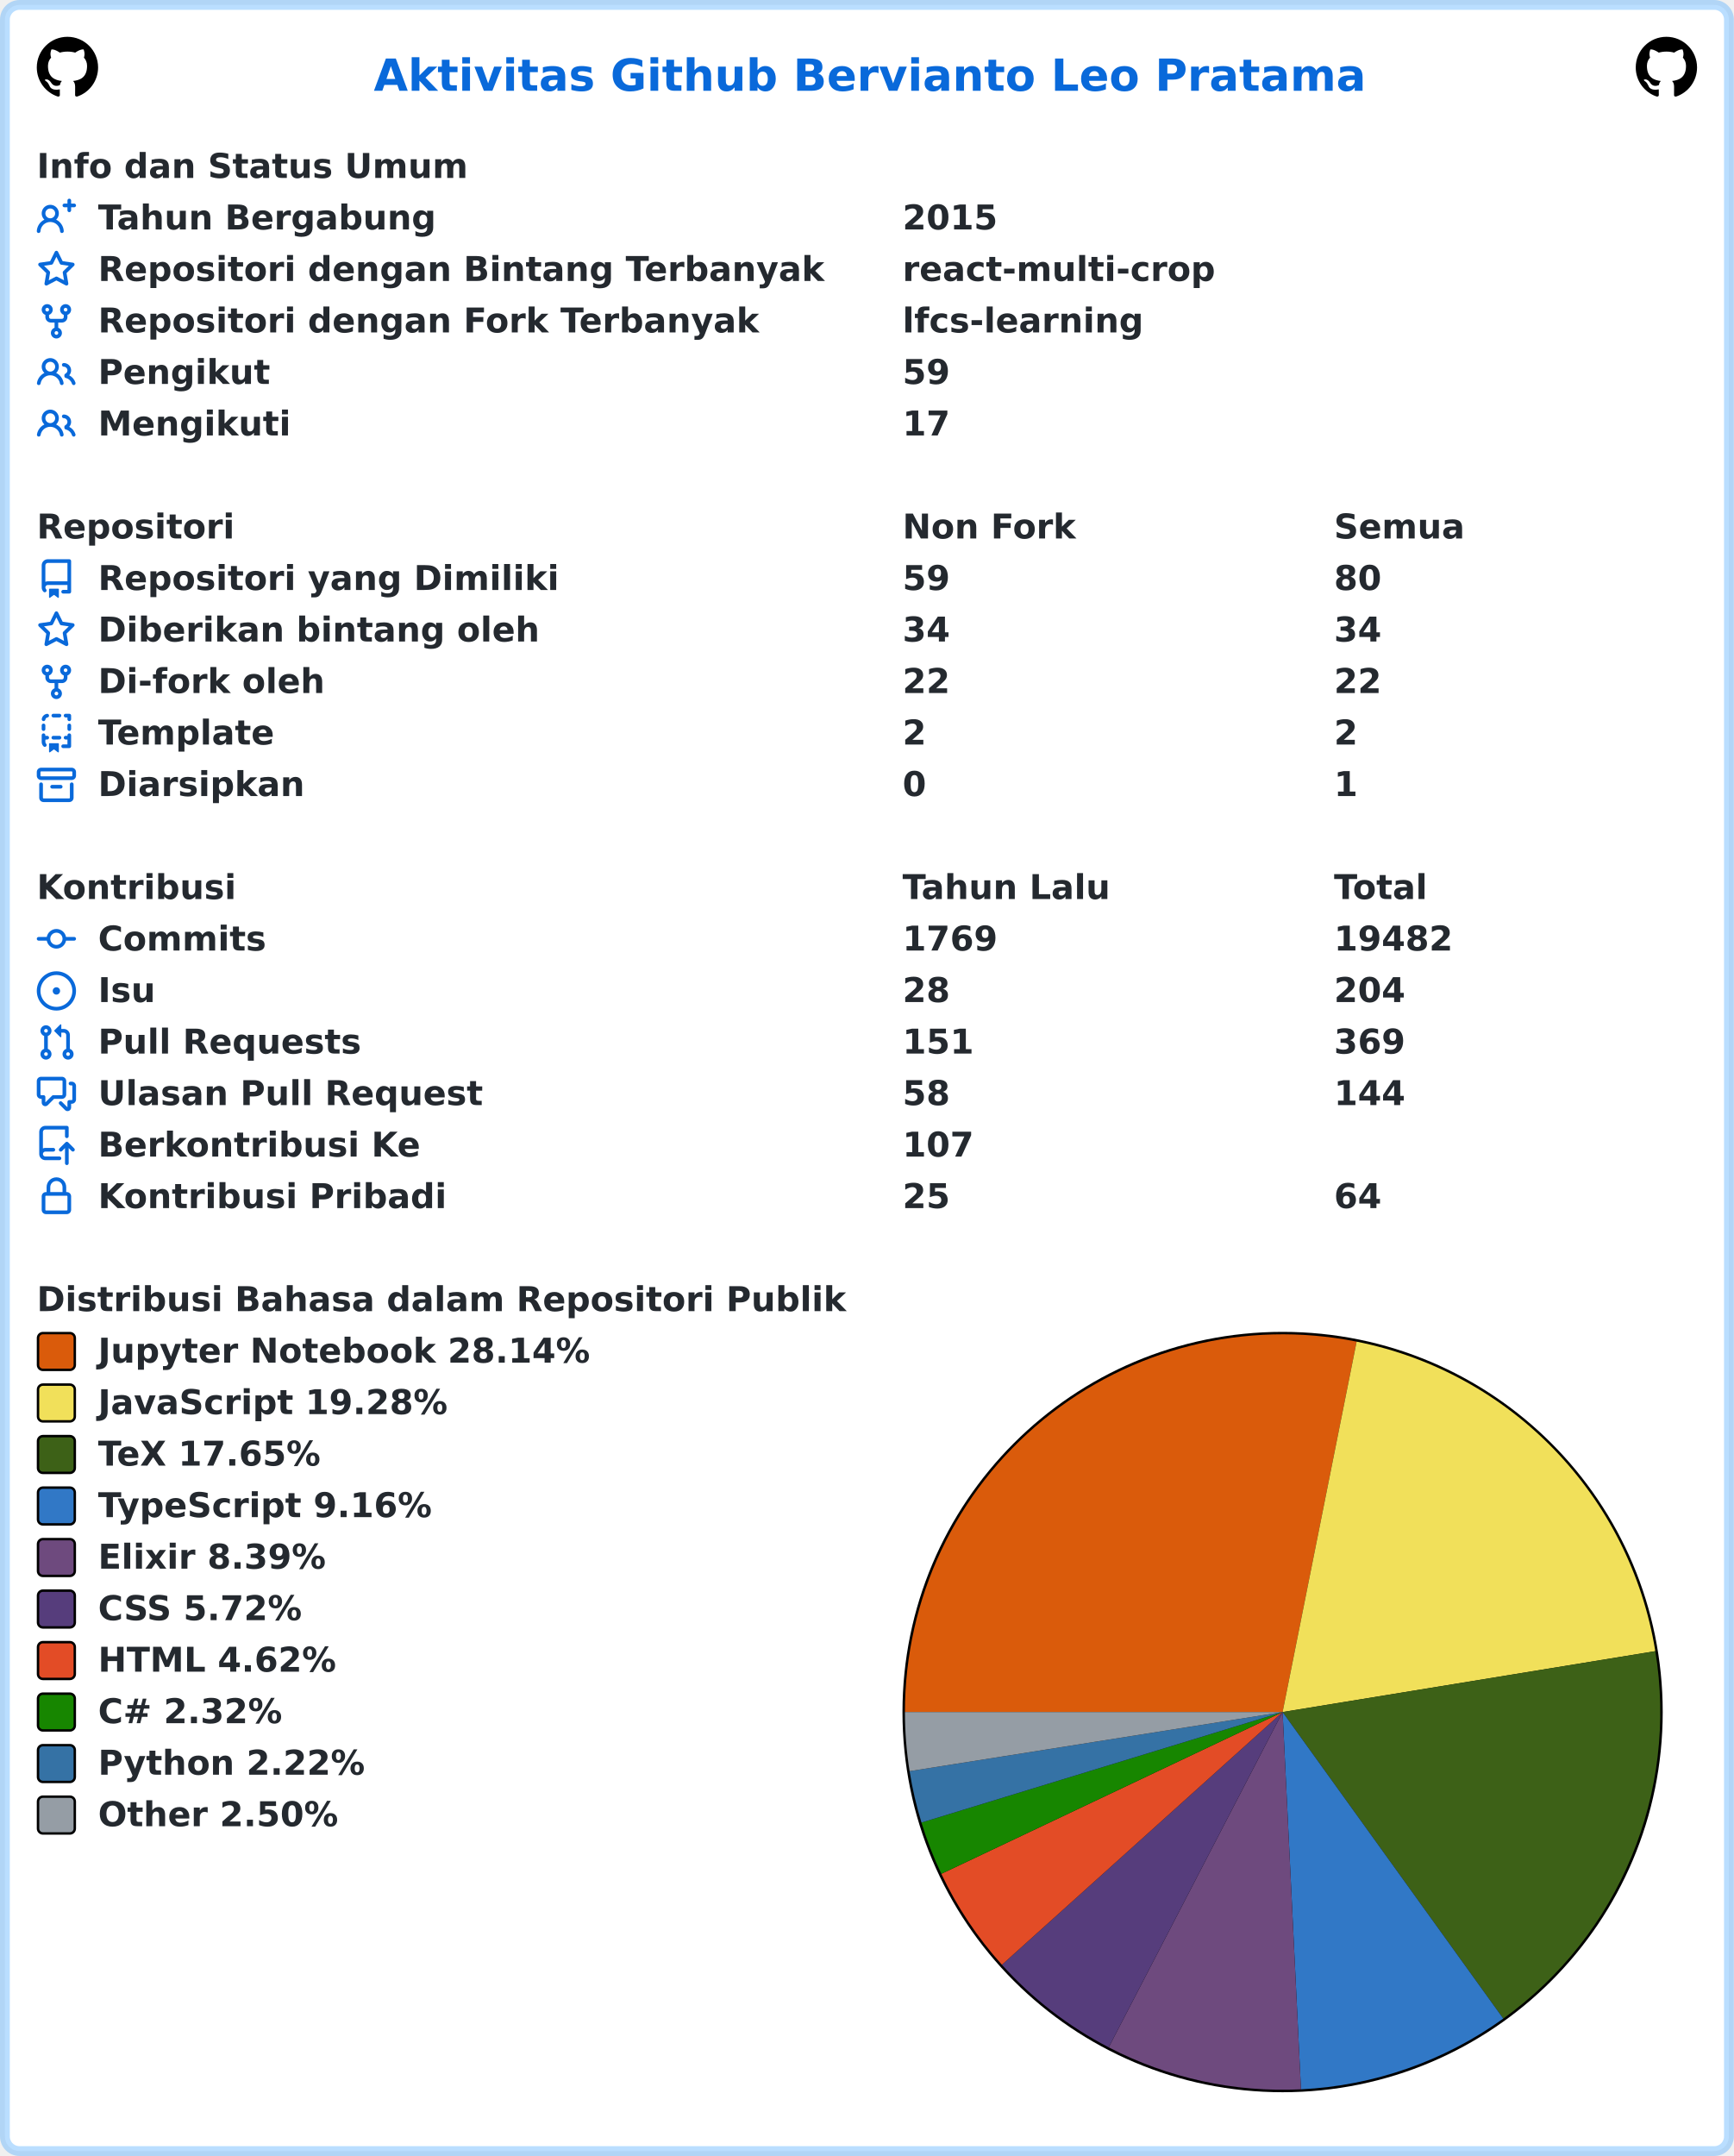
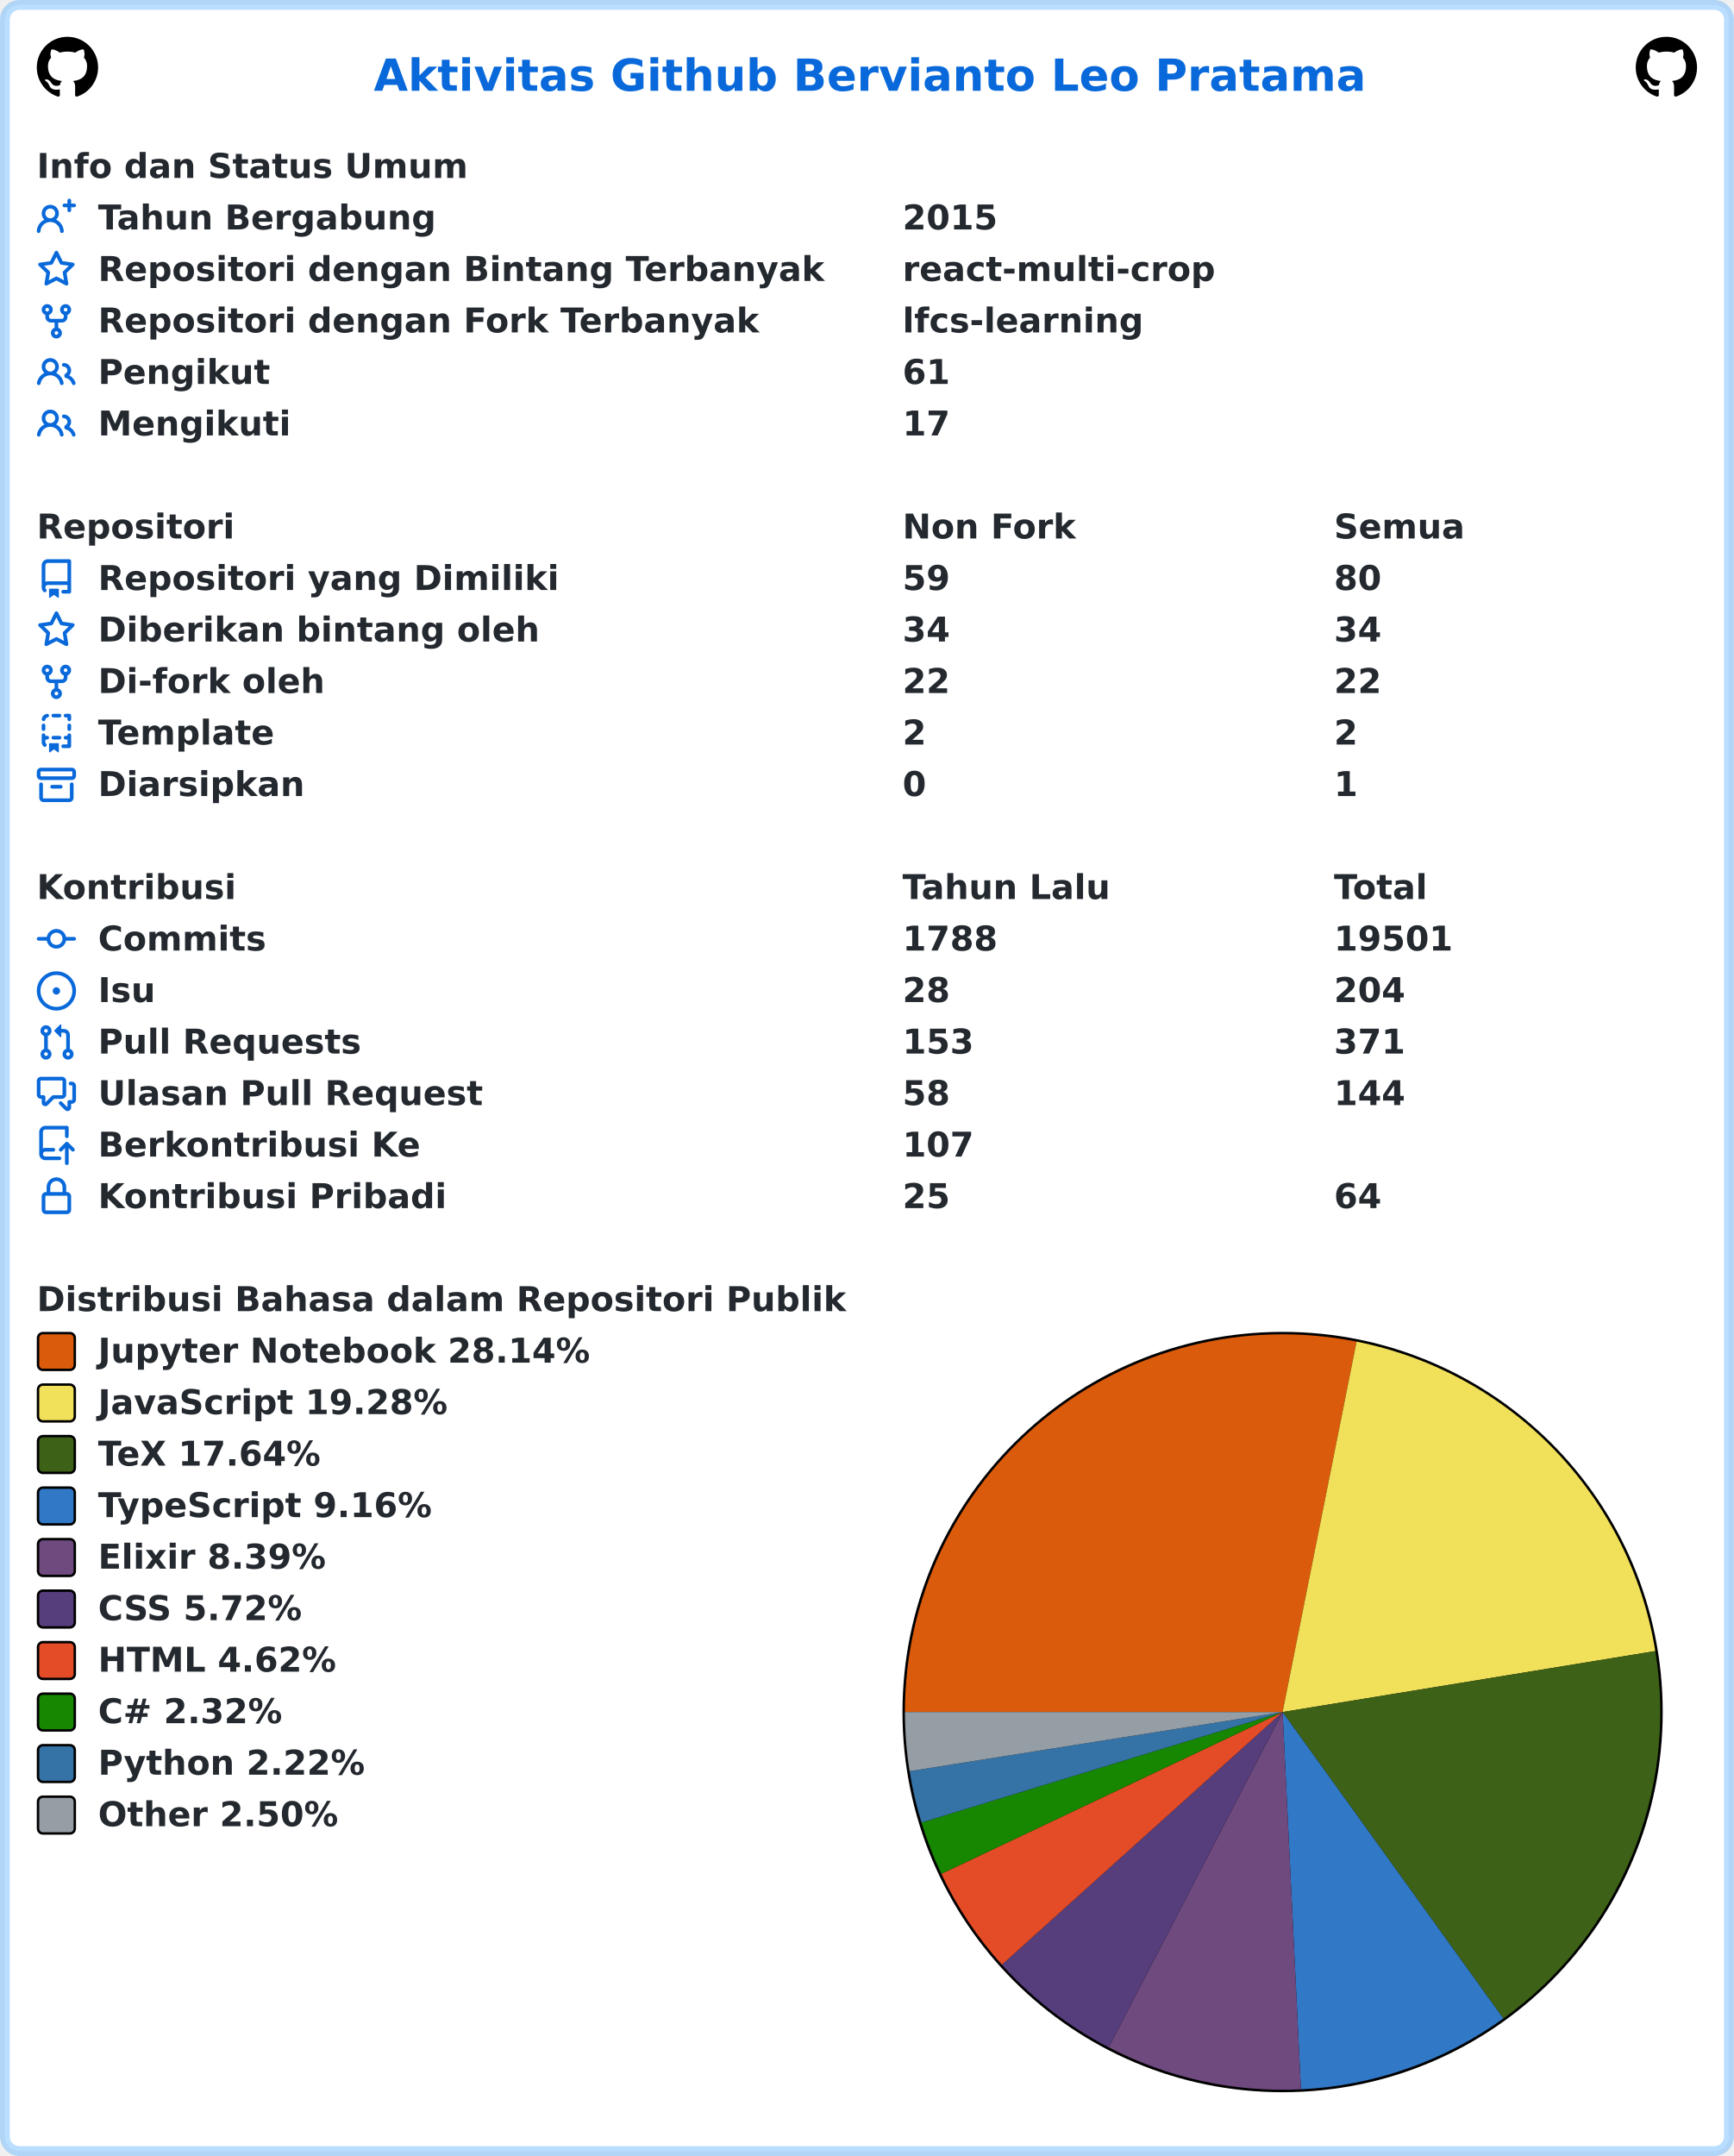
<svg xmlns="http://www.w3.org/2000/svg" width="707" height="879" viewBox="0 0 707 879" lang="id" xml:lang="id">
  <rect x="2" y="2" stroke-width="4" rx="6" width="703" height="875" stroke="rgba(84,174,255,0.4)" fill="#ffffff" />
  <g font-weight="600" font-size="110pt" font-family="Verdana,Geneva,DejaVu Sans,sans-serif" text-rendering="geometricPrecision">
    <text x="1239" y="301" lengthAdjust="spacingAndGlyphs" textLength="3261" transform="scale(0.123)" fill="#0969da">Aktivitas Github Bervianto Leo Pratama</text>
    <svg x="15" y="15" width="25" height="25" viewBox="0 0 16 16">
      <path fill="#000000" fill-rule="evenodd" d="M8 0C3.58 0 0 3.58 0 8c0 3.54 2.29 6.53 5.47 7.59.4.07.55-.17.55-.38 0-.19-.01-.82-.01-1.49-2.01.37-2.53-.49-2.69-.94-.09-.23-.48-.94-.82-1.13-.28-.15-.68-.52-.01-.53.63-.01 1.08.58 1.23.82.72 1.21 1.87.87 2.33.66.07-.52.28-.87.51-1.07-1.78-.2-3.64-.89-3.64-3.95 0-.87.31-1.59.82-2.15-.08-.2-.36-1.02.08-2.12 0 0 .67-.21 2.2.82.64-.18 1.32-.27 2-.27.68 0 1.36.09 2 .27 1.53-1.04 2.2-.82 2.2-.82.44 1.1.16 1.92.08 2.12.51.56.82 1.27.82 2.15 0 3.07-1.87 3.75-3.65 3.95.29.25.54.73.54 1.48 0 1.07-.01 1.93-.01 2.2 0 .21.15.46.55.38A8.013 8.013 0 0016 8c0-4.42-3.58-8-8-8z" />
    </svg>
    <svg x="667" y="15" width="25" height="25" viewBox="0 0 16 16">
      <path fill="#000000" fill-rule="evenodd" d="M8 0C3.58 0 0 3.58 0 8c0 3.54 2.29 6.53 5.47 7.59.4.07.55-.17.55-.38 0-.19-.01-.82-.01-1.49-2.01.37-2.53-.49-2.69-.94-.09-.23-.48-.94-.82-1.13-.28-.15-.68-.52-.01-.53.63-.01 1.08.58 1.23.82.72 1.21 1.87.87 2.33.66.07-.52.28-.87.51-1.07-1.78-.2-3.64-.89-3.64-3.95 0-.87.31-1.59.82-2.15-.08-.2-.36-1.02.08-2.12 0 0 .67-.21 2.2.82.64-.18 1.32-.27 2-.27.68 0 1.36.09 2 .27 1.53-1.04 2.2-.82 2.2-.82.44 1.1.16 1.92.08 2.12.51.56.82 1.27.82 2.15 0 3.07-1.87 3.75-3.65 3.95.29.25.54.73.54 1.48 0 1.07-.01 1.93-.01 2.2 0 .21.15.46.55.38A8.013 8.013 0 0016 8c0-4.42-3.58-8-8-8z" />
    </svg>
    <g transform="translate(0, 60)" fill="#24292f">
      <g transform="translate(15, 0)">
        <g transform="scale(0.095)">
          <text x="0" y="132" textLength="1852" lengthAdjust="spacingAndGlyphs">Info dan Status Umum</text>
        </g>
      </g>
      <g transform="translate(15, 21)">
        <path fill="#0969da" fill-rule="evenodd" d="M13.25 0a.75.75 0 01.75.75V2h1.25a.75.75 0 010 1.5H14v1.25a.75.75 0 01-1.5 0V3.5h-1.25a.75.75 0 010-1.5h1.25V.75a.75.75 0 01.75-.75zM5.5 4a2 2 0 100 4 2 2 0 000-4zm2.4 4.548a3.5 3.5 0 10-4.799 0 5.527 5.527 0 00-3.1 4.66.75.75 0 101.498.085A4.01 4.01 0 015.5 9.5a4.01 4.01 0 014.001 3.793.75.75 0 101.498-.086 5.527 5.527 0 00-3.1-4.659z" />
        <g transform="scale(0.095)">
          <text lengthAdjust="spacingAndGlyphs" textLength="1478" x="263" y="132">Tahun Bergabung</text>
          <text lengthAdjust="spacingAndGlyphs" textLength="420" x="3716" y="132">2015</text>
        </g>
      </g>
      <g transform="translate(15, 42)">
        <path fill="#0969da" fill-rule="evenodd" d="M8 .25a.75.75 0 01.673.418l1.882 3.815 4.21.612a.75.75 0 01.416 1.279l-3.046 2.97.719 4.192a.75.75 0 01-1.088.791L8 12.347l-3.766 1.98a.75.75 0 01-1.088-.79l.72-4.194L.818 6.374a.75.75 0 01.416-1.28l4.21-.611L7.327.668A.75.75 0 018 .25zm0 2.445L6.615 5.5a.75.75 0 01-.564.41l-3.097.45 2.24 2.184a.75.75 0 01.216.664l-.528 3.084 2.769-1.456a.75.75 0 01.698 0l2.77 1.456-.53-3.084a.75.75 0 01.216-.664l2.24-2.183-3.096-.45a.75.75 0 01-.564-.41L8 2.694v.001z" />
        <g transform="scale(0.095)">
          <text lengthAdjust="spacingAndGlyphs" textLength="3126" x="263" y="132">Repositori dengan Bintang Terbanyak</text>
          <text lengthAdjust="spacingAndGlyphs" textLength="1330" x="3716" y="132">react-multi-crop</text>
        </g>
      </g>
      <g transform="translate(15, 63)">
        <path fill="#0969da" fill-rule="evenodd" d="M5 3.25a.75.75 0 11-1.5 0 .75.75 0 011.5 0zm0 2.122a2.25 2.25 0 10-1.5 0v.878A2.25 2.25 0 005.75 8.5h1.5v2.128a2.251 2.251 0 101.5 0V8.5h1.5a2.25 2.25 0 002.25-2.25v-.878a2.25 2.25 0 10-1.5 0v.878a.75.75 0 01-.75.75h-4.5A.75.75 0 015 6.25v-.878zm3.75 7.378a.75.75 0 11-1.5 0 .75.75 0 011.5 0zm3-8.75a.75.75 0 100-1.5.75.75 0 000 1.5z" />
        <g transform="scale(0.095)">
          <text lengthAdjust="spacingAndGlyphs" textLength="2846" x="263" y="132">Repositori dengan Fork Terbanyak</text>
          <text lengthAdjust="spacingAndGlyphs" textLength="1018" x="3716" y="132">lfcs-learning</text>
        </g>
      </g>
      <g transform="translate(15, 84)">
        <path fill="#0969da" fill-rule="evenodd" d="M5.5 3.5a2 2 0 100 4 2 2 0 000-4zM2 5.5a3.5 3.5 0 115.898 2.549 5.507 5.507 0 013.034 4.084.75.75 0 11-1.482.235 4.001 4.001 0 00-7.9 0 .75.75 0 01-1.482-.236A5.507 5.507 0 013.102 8.05 3.49 3.49 0 012 5.5zM11 4a.75.75 0 100 1.5 1.5 1.5 0 01.666 2.844.75.75 0 00-.416.672v.352a.75.75 0 00.574.73c1.2.289 2.162 1.2 2.522 2.372a.75.75 0 101.434-.44 5.01 5.01 0 00-2.56-3.012A3 3 0 0011 4z" />
        <g transform="scale(0.095)">
          <text lengthAdjust="spacingAndGlyphs" textLength="723" x="263" y="132">Pengikut</text>
-           <text lengthAdjust="spacingAndGlyphs" textLength="210" x="3716" y="132">59</text>
+           <text lengthAdjust="spacingAndGlyphs" textLength="210" x="3716" y="132">61</text>
        </g>
      </g>
      <g transform="translate(15, 105)">
        <path fill="#0969da" fill-rule="evenodd" d="M5.5 3.5a2 2 0 100 4 2 2 0 000-4zM2 5.5a3.5 3.5 0 115.898 2.549 5.507 5.507 0 013.034 4.084.75.75 0 11-1.482.235 4.001 4.001 0 00-7.9 0 .75.75 0 01-1.482-.236A5.507 5.507 0 013.102 8.05 3.49 3.49 0 012 5.5zM11 4a.75.75 0 100 1.5 1.5 1.5 0 01.666 2.844.75.75 0 00-.416.672v.352a.75.75 0 00.574.73c1.2.289 2.162 1.2 2.522 2.372a.75.75 0 101.434-.44 5.01 5.01 0 00-2.56-3.012A3 3 0 0011 4z" />
        <g transform="scale(0.095)">
          <text lengthAdjust="spacingAndGlyphs" textLength="813" x="263" y="132">Mengikuti</text>
          <text lengthAdjust="spacingAndGlyphs" textLength="210" x="3716" y="132">17</text>
        </g>
      </g>
    </g>
    <g transform="translate(0, 207)" fill="#24292f">
      <g transform="translate(15, 0)">
        <g transform="scale(0.095)">
          <text x="0" y="132" textLength="832" lengthAdjust="spacingAndGlyphs">Repositori</text>
          <text x="3716" y="132" textLength="740" lengthAdjust="spacingAndGlyphs">Non Fork</text>
          <text x="5568" y="132" textLength="573" lengthAdjust="spacingAndGlyphs">Semua</text>
        </g>
      </g>
      <g transform="translate(15, 21)">
        <path fill="#0969da" fill-rule="evenodd" d="M2 2.5A2.5 2.5 0 014.5 0h8.75a.75.75 0 01.75.75v12.5a.75.75 0 01-.75.75h-2.5a.75.75 0 110-1.5h1.75v-2h-8a1 1 0 00-.714 1.7.75.75 0 01-1.072 1.05A2.495 2.495 0 012 11.5v-9zm10.5-1V9h-8c-.356 0-.694.074-1 .208V2.5a1 1 0 011-1h8zM5 12.25v3.25a.25.25 0 00.4.2l1.45-1.087a.25.25 0 01.3 0L8.6 15.7a.25.25 0 00.4-.2v-3.25a.25.25 0 00-.25-.25h-3.5a.25.25 0 00-.25.25z" />
        <g transform="scale(0.095)">
          <text lengthAdjust="spacingAndGlyphs" textLength="1962" x="263" y="132">Repositori yang Dimiliki</text>
          <text lengthAdjust="spacingAndGlyphs" textLength="210" x="3716" y="132">59</text>
          <text lengthAdjust="spacingAndGlyphs" textLength="210" x="5568" y="132">80</text>
        </g>
      </g>
      <g transform="translate(15, 42)">
        <path fill="#0969da" fill-rule="evenodd" d="M8 .25a.75.75 0 01.673.418l1.882 3.815 4.21.612a.75.75 0 01.416 1.279l-3.046 2.97.719 4.192a.75.75 0 01-1.088.791L8 12.347l-3.766 1.98a.75.75 0 01-1.088-.79l.72-4.194L.818 6.374a.75.75 0 01.416-1.28l4.21-.611L7.327.668A.75.75 0 018 .25zm0 2.445L6.615 5.5a.75.75 0 01-.564.41l-3.097.45 2.24 2.184a.75.75 0 01.216.664l-.528 3.084 2.769-1.456a.75.75 0 01.698 0l2.77 1.456-.53-3.084a.75.75 0 01.216-.664l2.24-2.183-3.096-.45a.75.75 0 01-.564-.41L8 2.694v.001z" />
        <g transform="scale(0.095)">
          <text lengthAdjust="spacingAndGlyphs" textLength="1887" x="263" y="132">Diberikan bintang oleh</text>
          <text lengthAdjust="spacingAndGlyphs" textLength="210" x="3716" y="132">34</text>
          <text lengthAdjust="spacingAndGlyphs" textLength="210" x="5568" y="132">34</text>
        </g>
      </g>
      <g transform="translate(15, 63)">
        <path fill="#0969da" fill-rule="evenodd" d="M5 3.25a.75.75 0 11-1.5 0 .75.75 0 011.5 0zm0 2.122a2.25 2.25 0 10-1.5 0v.878A2.25 2.25 0 005.75 8.5h1.5v2.128a2.251 2.251 0 101.5 0V8.5h1.5a2.25 2.25 0 002.25-2.25v-.878a2.25 2.25 0 10-1.5 0v.878a.75.75 0 01-.75.75h-4.5A.75.75 0 015 6.25v-.878zm3.75 7.378a.75.75 0 11-1.5 0 .75.75 0 011.5 0zm3-8.75a.75.75 0 100-1.5.75.75 0 000 1.5z" />
        <g transform="scale(0.095)">
          <text lengthAdjust="spacingAndGlyphs" textLength="963" x="263" y="132">Di-fork oleh</text>
          <text lengthAdjust="spacingAndGlyphs" textLength="210" x="3716" y="132">22</text>
          <text lengthAdjust="spacingAndGlyphs" textLength="210" x="5568" y="132">22</text>
        </g>
      </g>
      <g transform="translate(15, 84)">
        <path fill="#0969da" fill-rule="evenodd" d="M6 .75A.75.75 0 016.75 0h2.5a.75.75 0 010 1.5h-2.5A.75.75 0 016 .75zm5 0a.75.75 0 01.75-.75h1.5a.75.75 0 01.75.75v1.5a.75.75 0 01-1.5 0V1.5h-.75A.75.75 0 0111 .75zM4.992.662a.75.75 0 01-.636.848c-.436.063-.783.41-.846.846a.75.75 0 01-1.485-.212A2.501 2.501 0 014.144.025a.75.75 0 01.848.637zM2.75 4a.75.75 0 01.75.75v1.5a.75.75 0 01-1.5 0v-1.5A.75.75 0 012.75 4zm10.5 0a.75.75 0 01.75.75v1.5a.75.75 0 01-1.5 0v-1.5a.75.75 0 01.75-.75zM2.75 8a.75.75 0 01.75.75v.268A1.72 1.72 0 013.75 9h.5a.75.75 0 010 1.5h-.5a.25.25 0 00-.25.25v.75c0 .28.114.532.3.714a.75.75 0 01-1.05 1.072A2.495 2.495 0 012 11.5V8.75A.75.75 0 012.75 8zm10.5 0a.75.75 0 01.75.75v4.5a.75.75 0 01-.75.75h-2.5a.75.75 0 010-1.5h1.75v-2h-.75a.75.75 0 010-1.5h.75v-.25a.75.75 0 01.75-.75zM6 9.75A.75.75 0 016.75 9h2.5a.75.75 0 010 1.5h-2.5A.75.75 0 016 9.75zm-1 2.5v3.25a.25.25 0 00.4.2l1.45-1.087a.25.25 0 01.3 0L8.6 15.7a.25.25 0 00.4-.2v-3.25a.25.25 0 00-.25-.25h-3.5a.25.25 0 00-.25.25z" />
        <g transform="scale(0.095)">
          <text lengthAdjust="spacingAndGlyphs" textLength="783" x="263" y="132">Template</text>
          <text lengthAdjust="spacingAndGlyphs" textLength="105" x="3716" y="132">2</text>
          <text lengthAdjust="spacingAndGlyphs" textLength="105" x="5568" y="132">2</text>
        </g>
      </g>
      <g transform="translate(15, 105)">
        <path fill="#0969da" fill-rule="evenodd" d="M1.75 2.5a.25.25 0 00-.25.25v1.5c0 .138.112.25.25.25h12.5a.25.25 0 00.25-.25v-1.5a.25.25 0 00-.25-.25H1.75zM0 2.75C0 1.784.784 1 1.75 1h12.5c.966 0 1.75.784 1.75 1.75v1.5A1.75 1.75 0 0114.25 6H1.75A1.75 1.75 0 010 4.25v-1.5zM1.75 7a.75.75 0 01.75.75v5.5c0 .138.112.25.25.25h10.5a.25.25 0 00.25-.25v-5.5a.75.75 0 111.5 0v5.5A1.75 1.75 0 0113.25 15H2.75A1.75 1.75 0 011 13.25v-5.5A.75.75 0 011.75 7zm4.5 1a.75.75 0 000 1.5h3.5a.75.75 0 100-1.5h-3.5z" />
        <g transform="scale(0.095)">
          <text lengthAdjust="spacingAndGlyphs" textLength="880" x="263" y="132">Diarsipkan</text>
          <text lengthAdjust="spacingAndGlyphs" textLength="105" x="3716" y="132">0</text>
          <text lengthAdjust="spacingAndGlyphs" textLength="105" x="5568" y="132">1</text>
        </g>
      </g>
    </g>
    <g transform="translate(0, 354)" fill="#24292f">
      <g transform="translate(15, 0)">
        <g transform="scale(0.095)">
          <text x="0" y="132" textLength="834" lengthAdjust="spacingAndGlyphs">Kontribusi</text>
          <text x="3716" y="132" textLength="914" lengthAdjust="spacingAndGlyphs">Tahun Lalu</text>
          <text x="5568" y="132" textLength="414" lengthAdjust="spacingAndGlyphs">Total</text>
        </g>
      </g>
      <g transform="translate(15, 21)">
        <path fill="#0969da" fill-rule="evenodd" d="M10.5 7.75a2.5 2.5 0 11-5 0 2.5 2.5 0 015 0zm1.43.75a4.002 4.002 0 01-7.86 0H.75a.75.75 0 110-1.5h3.32a4.001 4.001 0 017.86 0h3.32a.75.75 0 110 1.5h-3.32z" />
        <g transform="scale(0.095)">
          <text lengthAdjust="spacingAndGlyphs" textLength="734" x="263" y="132">Commits</text>
-           <text lengthAdjust="spacingAndGlyphs" textLength="420" x="3716" y="132">1769</text>
-           <text lengthAdjust="spacingAndGlyphs" textLength="525" x="5568" y="132">19482</text>
+           <text lengthAdjust="spacingAndGlyphs" textLength="420" x="3716" y="132">1788</text>
+           <text lengthAdjust="spacingAndGlyphs" textLength="525" x="5568" y="132">19501</text>
        </g>
      </g>
      <g transform="translate(15, 42)">
        <path fill="#0969da" d="M8 9.5a1.5 1.5 0 100-3 1.5 1.5 0 000 3z" />
        <path fill="#0969da" fill-rule="evenodd" d="M8 0a8 8 0 100 16A8 8 0 008 0zM1.5 8a6.5 6.5 0 1113 0 6.5 6.5 0 01-13 0z" />
        <g transform="scale(0.095)">
          <text lengthAdjust="spacingAndGlyphs" textLength="238" x="263" y="132">Isu</text>
          <text lengthAdjust="spacingAndGlyphs" textLength="210" x="3716" y="132">28</text>
          <text lengthAdjust="spacingAndGlyphs" textLength="315" x="5568" y="132">204</text>
        </g>
      </g>
      <g transform="translate(15, 63)">
        <path fill="#0969da" fill-rule="evenodd" d="M7.177 3.073L9.573.677A.25.25 0 0110 .854v4.792a.25.25 0 01-.427.177L7.177 3.427a.25.25 0 010-.354zM3.75 2.5a.75.75 0 100 1.5.75.75 0 000-1.5zm-2.25.75a2.25 2.25 0 113 2.122v5.256a2.251 2.251 0 11-1.5 0V5.372A2.25 2.25 0 011.5 3.25zM11 2.5h-1V4h1a1 1 0 011 1v5.628a2.251 2.251 0 101.5 0V5A2.5 2.5 0 0011 2.5zm1 10.25a.75.75 0 111.5 0 .75.75 0 01-1.5 0zM3.75 12a.75.75 0 100 1.5.75.75 0 000-1.5z" />
        <g transform="scale(0.095)">
          <text lengthAdjust="spacingAndGlyphs" textLength="1113" x="263" y="132">Pull Requests</text>
-           <text lengthAdjust="spacingAndGlyphs" textLength="315" x="3716" y="132">151</text>
-           <text lengthAdjust="spacingAndGlyphs" textLength="315" x="5568" y="132">369</text>
+           <text lengthAdjust="spacingAndGlyphs" textLength="315" x="3716" y="132">153</text>
+           <text lengthAdjust="spacingAndGlyphs" textLength="315" x="5568" y="132">371</text>
        </g>
      </g>
      <g transform="translate(15, 84)">
        <path fill="#0969da" fill-rule="evenodd" d="M1.5 2.75a.25.25 0 01.25-.25h8.5a.25.25 0 01.25.25v5.5a.25.25 0 01-.25.25h-3.5a.75.75 0 00-.53.22L3.5 11.44V9.25a.75.75 0 00-.75-.75h-1a.25.25 0 01-.25-.25v-5.5zM1.75 1A1.75 1.75 0 000 2.75v5.5C0 9.216.784 10 1.75 10H2v1.543a1.457 1.457 0 002.487 1.03L7.061 10h3.189A1.75 1.75 0 0012 8.25v-5.5A1.75 1.75 0 0010.25 1h-8.5zM14.5 4.75a.25.25 0 00-.25-.25h-.5a.75.75 0 110-1.5h.5c.966 0 1.75.784 1.75 1.75v5.5A1.75 1.75 0 0114.25 12H14v1.543a1.457 1.457 0 01-2.487 1.03L9.22 12.28a.75.75 0 111.06-1.06l2.22 2.22v-2.19a.75.75 0 01.75-.75h1a.25.25 0 00.25-.25v-5.5z" />
        <g transform="scale(0.095)">
          <text lengthAdjust="spacingAndGlyphs" textLength="1640" x="263" y="132">Ulasan Pull Request</text>
          <text lengthAdjust="spacingAndGlyphs" textLength="210" x="3716" y="132">58</text>
          <text lengthAdjust="spacingAndGlyphs" textLength="315" x="5568" y="132">144</text>
        </g>
      </g>
      <g transform="translate(15, 105)">
        <path fill="#0969da" fill-rule="evenodd" d="M1 2.5A2.5 2.5 0 013.5 0h8.75a.75.75 0 01.75.75v3.5a.75.75 0 01-1.5 0V1.5h-8a1 1 0 00-1 1v6.708A2.492 2.492 0 013.5 9h3.25a.75.75 0 010 1.5H3.5a1 1 0 100 2h5.75a.75.75 0 010 1.5H3.5A2.5 2.5 0 011 11.5v-9zm13.23 7.79a.75.75 0 001.06-1.06l-2.505-2.505a.75.75 0 00-1.06 0L9.22 9.229a.75.75 0 001.06 1.061l1.225-1.224v6.184a.75.75 0 001.5 0V9.066l1.224 1.224z" />
        <g transform="scale(0.095)">
          <text lengthAdjust="spacingAndGlyphs" textLength="1366" x="263" y="132">Berkontribusi Ke</text>
          <text lengthAdjust="spacingAndGlyphs" textLength="315" x="3716" y="132">107</text>
        </g>
      </g>
      <g transform="translate(15, 126)">
        <path fill="#0969da" fill-rule="evenodd" d="M4 4v2h-.25A1.75 1.75 0 002 7.75v5.5c0 .966.784 1.75 1.75 1.75h8.5A1.75 1.75 0 0014 13.25v-5.5A1.75 1.75 0 0012.25 6H12V4a4 4 0 10-8 0zm6.5 2V4a2.5 2.5 0 00-5 0v2h5zM12 7.5h.25a.25.25 0 01.25.25v5.5a.25.25 0 01-.25.25h-8.5a.25.25 0 01-.25-.25v-5.5a.25.25 0 01.25-.25H12z" />
        <g transform="scale(0.095)">
          <text lengthAdjust="spacingAndGlyphs" textLength="1456" x="263" y="132">Kontribusi Pribadi</text>
          <text lengthAdjust="spacingAndGlyphs" textLength="210" x="3716" y="132">25</text>
          <text lengthAdjust="spacingAndGlyphs" textLength="210" x="5568" y="132">64</text>
        </g>
      </g>
    </g>
    <g transform="translate(0, 522)" fill="#24292f">
      <g transform="translate(15, 0)">
        <g transform="scale(0.095)">
          <text x="0" y="132" textLength="3438" lengthAdjust="spacingAndGlyphs">Distribusi Bahasa dalam Repositori Publik</text>
        </g>
      </g>
      <g transform="translate(368, 21)">
        <circle cx="155" cy="155" r="155" fill="#000000" />
      </g>
      <g transform="translate(369, 22)">
-         <path fill-rule="evenodd" fill="#DA5B0B" d="M 0.0,154 A 154 154 0 0 1 184.184 2.987 L 154,154 Z" />
-         <path fill-rule="evenodd" fill="#f1e05a" d="M 184.184,2.987 A 154 154 0 0 1 305.987 129.179 L 154,154 Z" />
-         <path fill-rule="evenodd" fill="#3D6117" d="M 305.987,129.179 A 154 154 0 0 1 243.981 278.978 L 154,154 Z" />
-         <path fill-rule="evenodd" fill="#3178c6" d="M 243.981,278.978 A 154 154 0 0 1 161.491 307.818 L 154,154 Z" />
-         <path fill-rule="evenodd" fill="#6e4a7e" d="M 161.491,307.818 A 154 154 0 0 1 83.087 290.702 L 154,154 Z" />
-         <path fill-rule="evenodd" fill="#563d7c" d="M 83.087,290.702 A 154 154 0 0 1 39.54 257.028 L 154,154 Z" />
-         <path fill-rule="evenodd" fill="#e34c26" d="M 39.54,257.028 A 154 154 0 0 1 14.842 219.963 L 154,154 Z" />
-         <path fill-rule="evenodd" fill="#178600" d="M 14.842,219.963 A 154 154 0 0 1 6.739 199.058 L 154,154 Z" />
-         <path fill-rule="evenodd" fill="#3572A5" d="M 6.739,199.058 A 154 154 0 0 1 1.898 178.107 L 154,154 Z" />
-         <path fill-rule="evenodd" fill="#959da5" d="M 1.898,178.107 A 154 154 0 0 1 0.0 154 L 154,154 Z" />
+         <path fill-rule="evenodd" fill="#DA5B0B" d="M 0.0,154 A 154 154 0 0 1 184.163 2.983 L 154,154 Z" />
+         <path fill-rule="evenodd" fill="#f1e05a" d="M 184.163,2.983 A 154 154 0 0 1 305.981 129.144 L 154,154 Z" />
+         <path fill-rule="evenodd" fill="#3D6117" d="M 305.981,129.144 A 154 154 0 0 1 244.02 278.95 L 154,154 Z" />
+         <path fill-rule="evenodd" fill="#3178c6" d="M 244.02,278.95 A 154 154 0 0 1 161.472 307.819 L 154,154 Z" />
+         <path fill-rule="evenodd" fill="#6e4a7e" d="M 161.472,307.819 A 154 154 0 0 1 83.076 290.696 L 154,154 Z" />
+         <path fill-rule="evenodd" fill="#563d7c" d="M 83.076,290.696 A 154 154 0 0 1 39.534 257.022 L 154,154 Z" />
+         <path fill-rule="evenodd" fill="#e34c26" d="M 39.534,257.022 A 154 154 0 0 1 14.84 219.958 L 154,154 Z" />
+         <path fill-rule="evenodd" fill="#178600" d="M 14.84,219.958 A 154 154 0 0 1 6.738 199.054 L 154,154 Z" />
+         <path fill-rule="evenodd" fill="#3572A5" d="M 6.738,199.054 A 154 154 0 0 1 1.898 178.105 L 154,154 Z" />
+         <path fill-rule="evenodd" fill="#959da5" d="M 1.898,178.105 A 154 154 0 0 1 0.0 154 L 154,154 Z" />
      </g>
      <g transform="translate(15, 21)">
        <rect x="0.5" y="0.5" rx="2" width="15" height="15" fill="#DA5B0B" stroke-width="1" stroke="#000000" />
        <text transform="scale(0.095)" x="263" y="132" textLength="2126" lengthAdjust="spacingAndGlyphs">Jupyter Notebook 28.14%</text>
      </g>
      <g transform="translate(15, 42)">
        <rect x="0.5" y="0.5" rx="2" width="15" height="15" fill="#f1e05a" stroke-width="1" stroke="#000000" />
        <text transform="scale(0.095)" x="263" y="132" textLength="1516" lengthAdjust="spacingAndGlyphs">JavaScript 19.28%</text>
      </g>
      <g transform="translate(15, 63)">
        <rect x="0.5" y="0.5" rx="2" width="15" height="15" fill="#3D6117" stroke-width="1" stroke="#000000" />
-         <text transform="scale(0.095)" x="263" y="132" textLength="999" lengthAdjust="spacingAndGlyphs">TeX 17.65%</text>
+         <text transform="scale(0.095)" x="263" y="132" textLength="999" lengthAdjust="spacingAndGlyphs">TeX 17.64%</text>
      </g>
      <g transform="translate(15, 84)">
        <rect x="0.5" y="0.5" rx="2" width="15" height="15" fill="#3178c6" stroke-width="1" stroke="#000000" />
        <text transform="scale(0.095)" x="263" y="132" textLength="1462" lengthAdjust="spacingAndGlyphs">TypeScript 9.16%</text>
      </g>
      <g transform="translate(15, 105)">
        <rect x="0.5" y="0.5" rx="2" width="15" height="15" fill="#6e4a7e" stroke-width="1" stroke="#000000" />
        <text transform="scale(0.095)" x="263" y="132" textLength="987" lengthAdjust="spacingAndGlyphs">Elixir 8.39%</text>
      </g>
      <g transform="translate(15, 126)">
        <rect x="0.5" y="0.5" rx="2" width="15" height="15" fill="#563d7c" stroke-width="1" stroke="#000000" />
        <text transform="scale(0.095)" x="263" y="132" textLength="903" lengthAdjust="spacingAndGlyphs">CSS 5.72%</text>
      </g>
      <g transform="translate(15, 147)">
        <rect x="0.5" y="0.5" rx="2" width="15" height="15" fill="#e34c26" stroke-width="1" stroke="#000000" />
        <text transform="scale(0.095)" x="263" y="132" textLength="1036" lengthAdjust="spacingAndGlyphs">HTML 4.62%</text>
      </g>
      <g transform="translate(15, 168)">
        <rect x="0.5" y="0.5" rx="2" width="15" height="15" fill="#178600" stroke-width="1" stroke="#000000" />
        <text transform="scale(0.095)" x="263" y="132" textLength="831" lengthAdjust="spacingAndGlyphs">C# 2.32%</text>
      </g>
      <g transform="translate(15, 189)">
        <rect x="0.5" y="0.5" rx="2" width="15" height="15" fill="#3572A5" stroke-width="1" stroke="#000000" />
        <text transform="scale(0.095)" x="263" y="132" textLength="1149" lengthAdjust="spacingAndGlyphs">Python 2.22%</text>
      </g>
      <g transform="translate(15, 210)">
        <rect x="0.5" y="0.5" rx="2" width="15" height="15" fill="#959da5" stroke-width="1" stroke="#000000" />
        <text transform="scale(0.095)" x="263" y="132" textLength="1047" lengthAdjust="spacingAndGlyphs">Other 2.50%</text>
      </g>
    </g>
  </g>
</svg>
